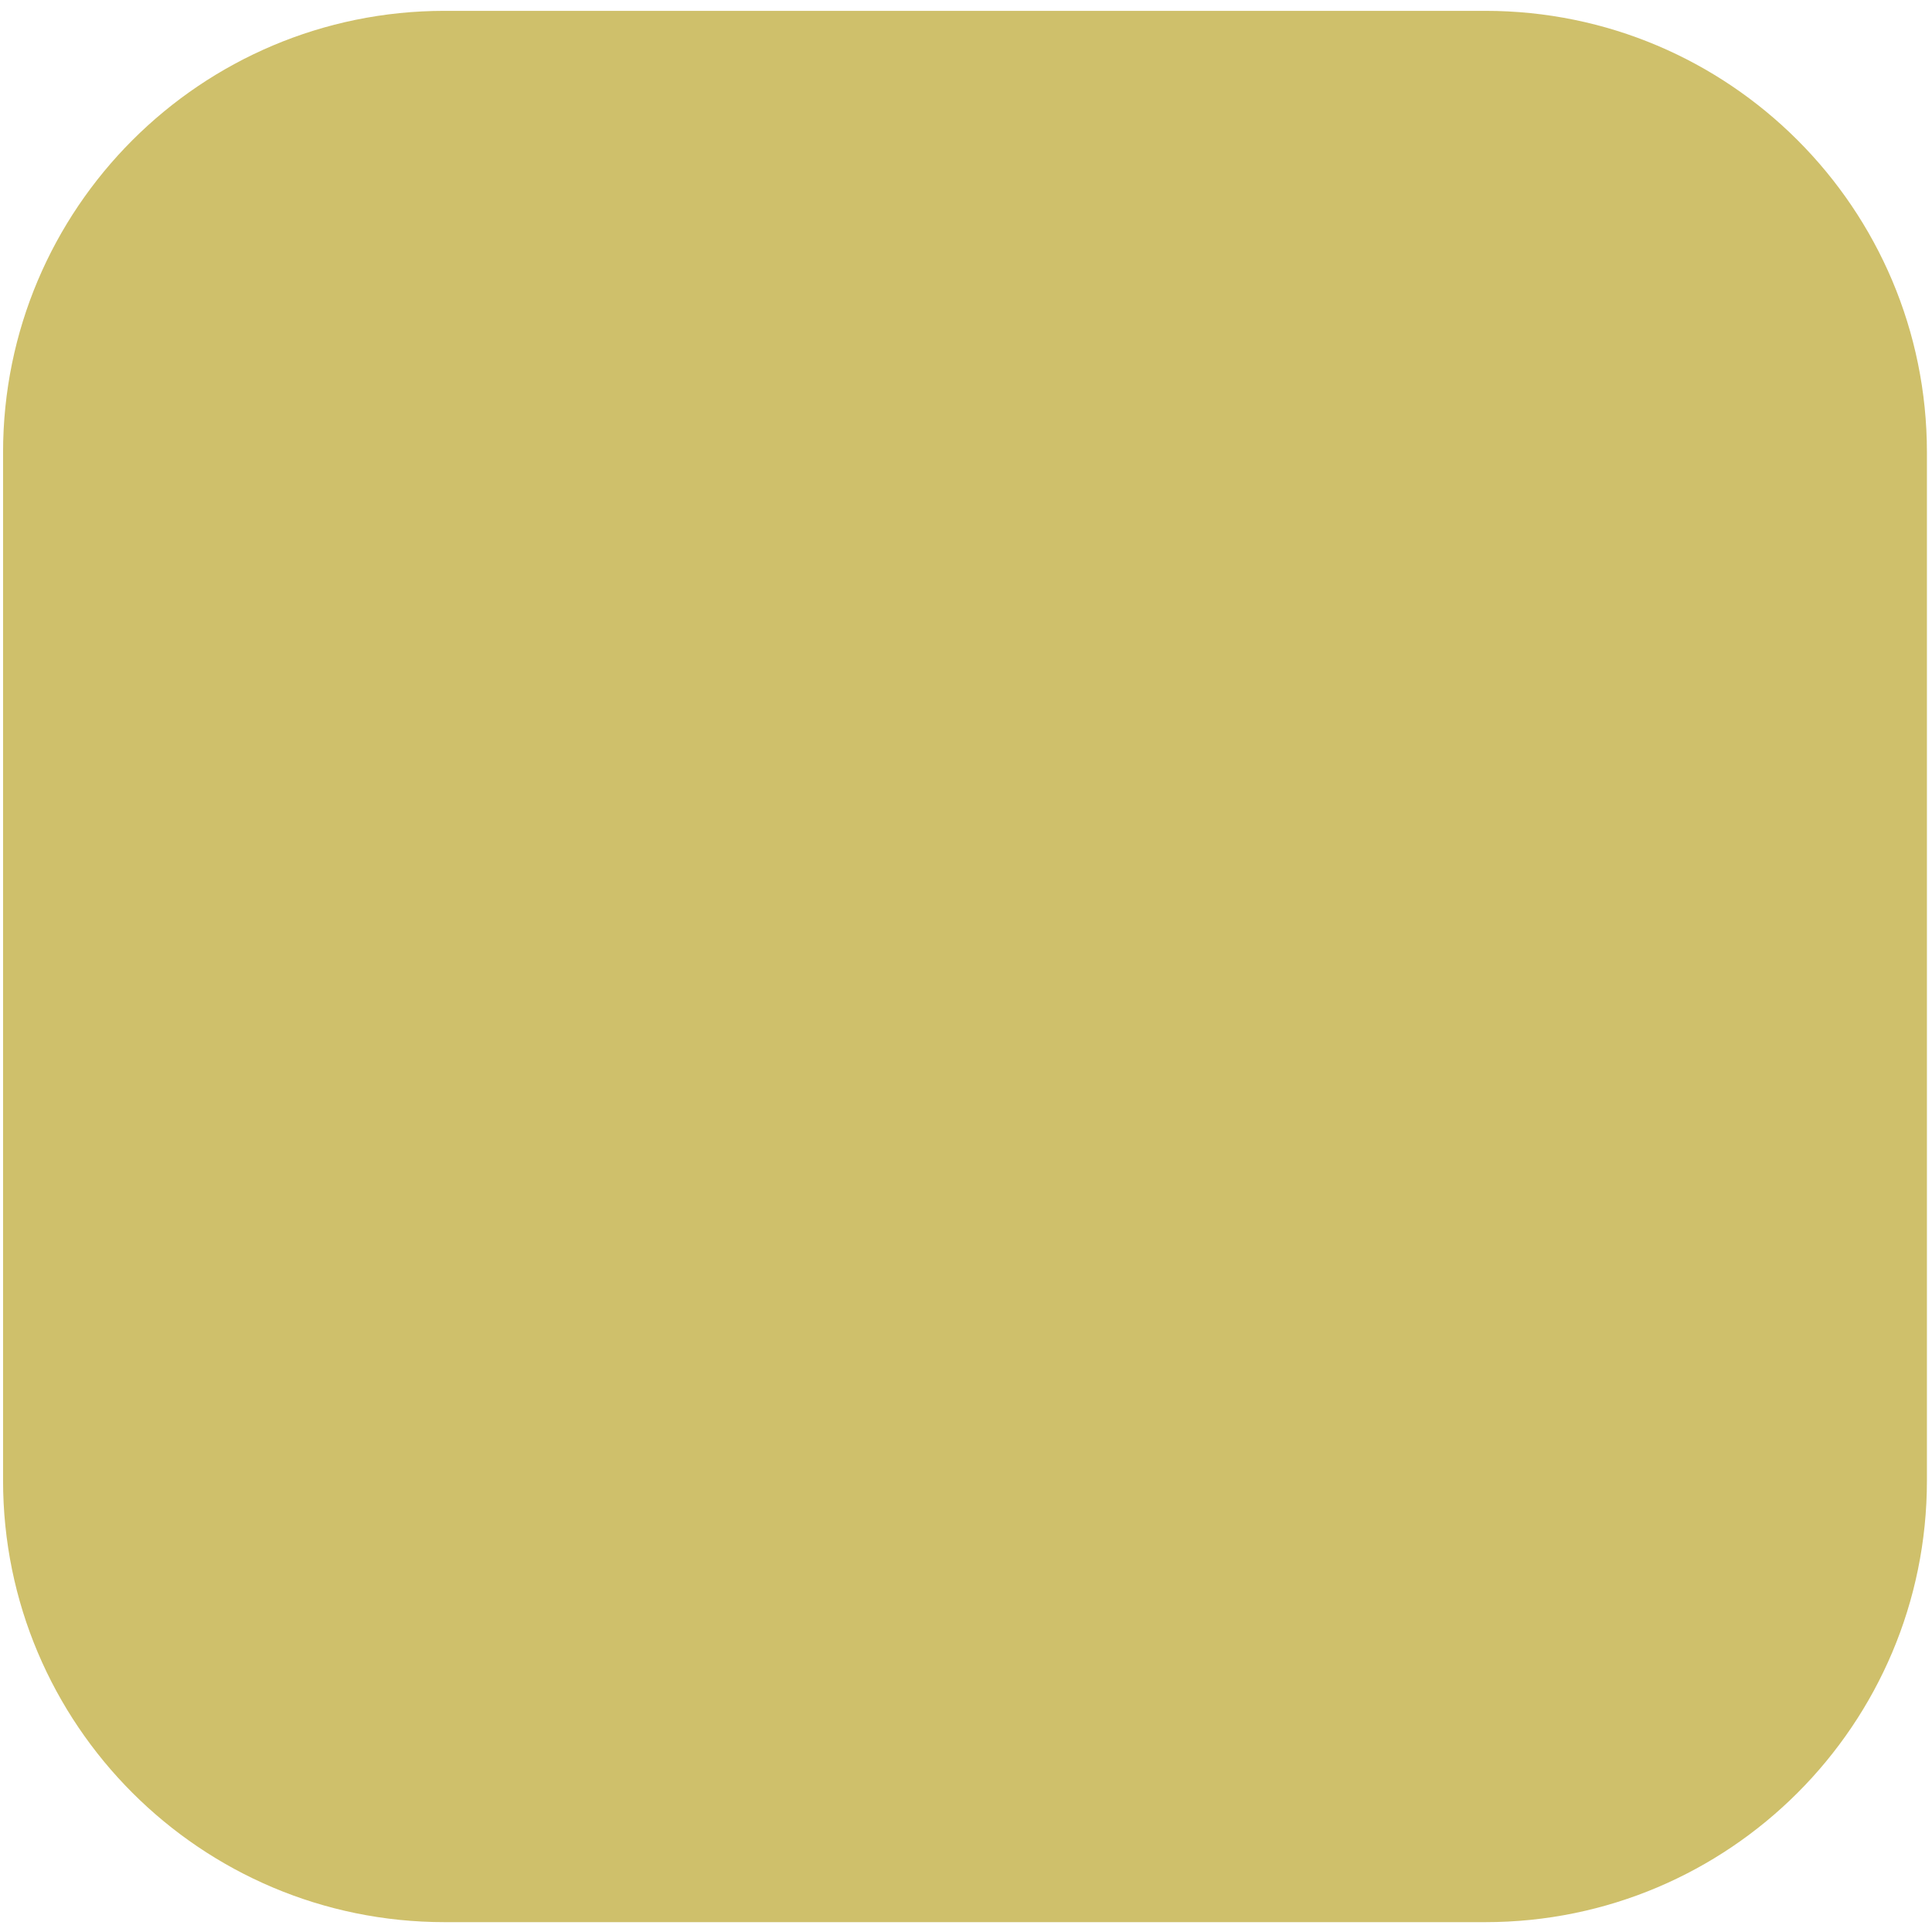
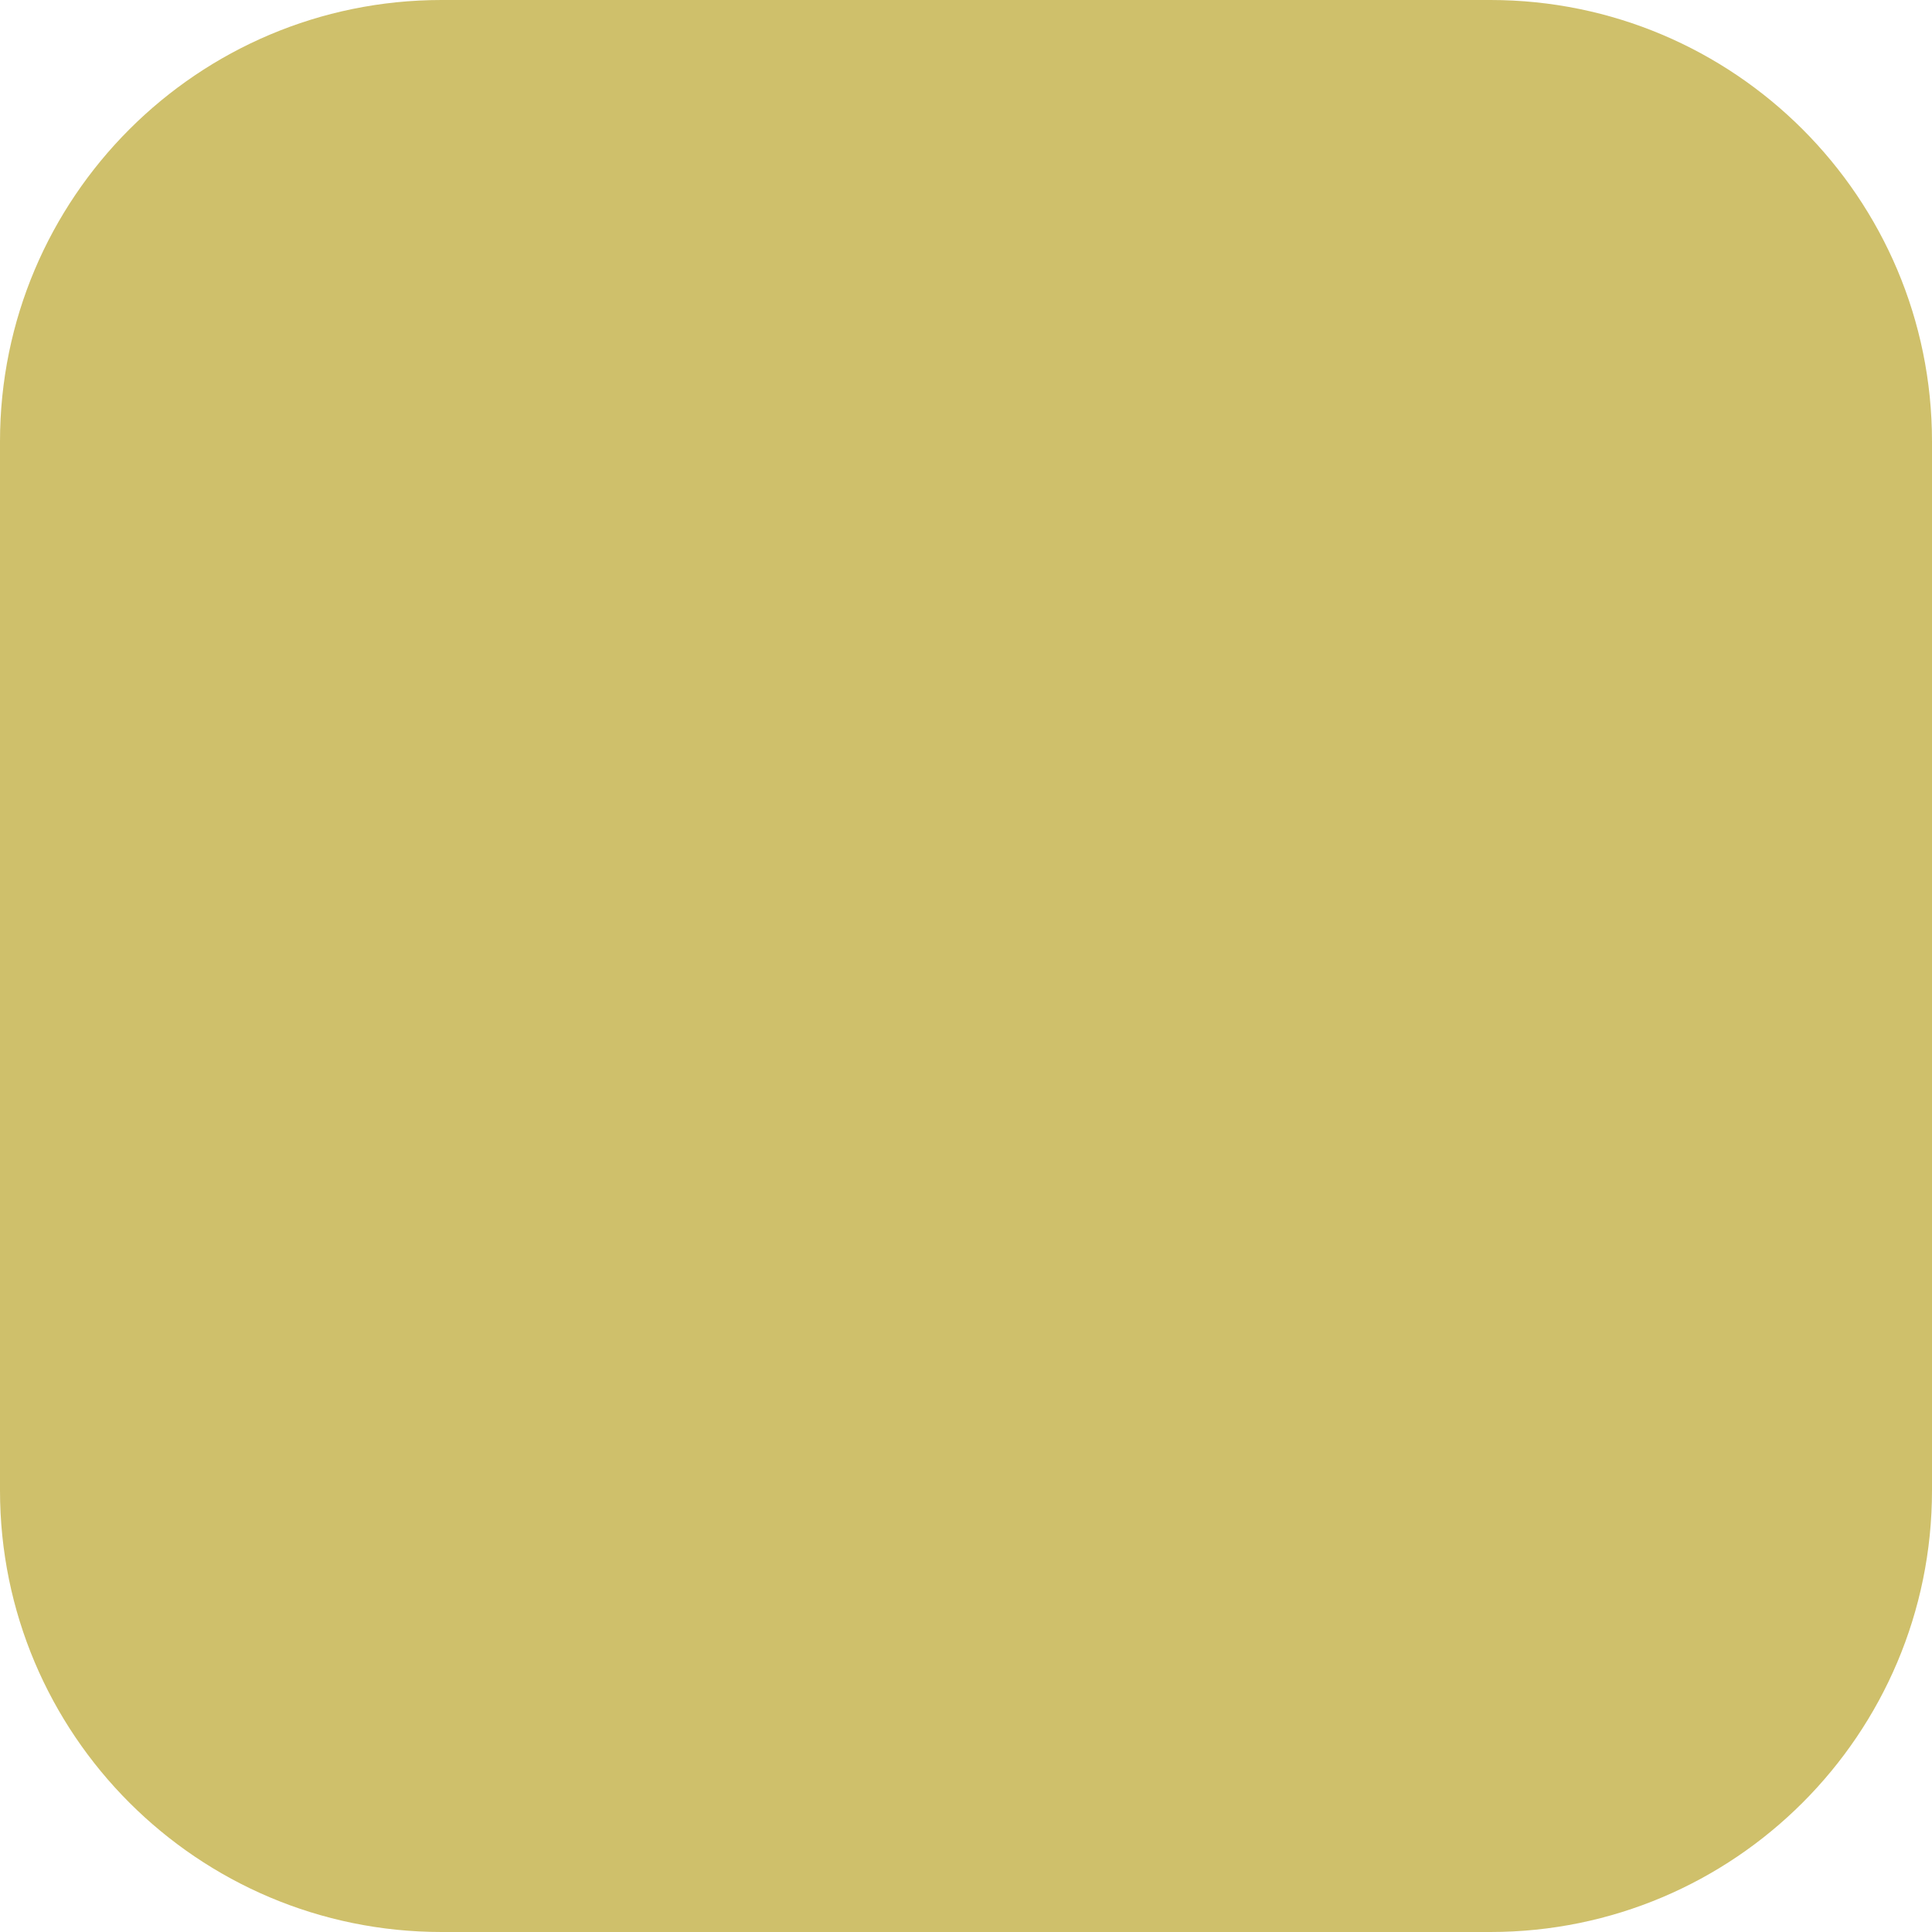
- <svg xmlns="http://www.w3.org/2000/svg" width="70mm" height="70mm" version="1.1" viewBox="0 0 70 70" xml:space="preserve">
-   <rect x=".111" y=".393" width="69.705" height="69.25" ry="16" fill="#cfc06b" stroke-dashoffset="12.523" stroke-linecap="round" stroke-linejoin="bevel" stroke-width="1.666" style="paint-order:stroke fill markers" />
+ <svg xmlns="http://www.w3.org/2000/svg" width="50" height="50" viewBox="0 0 50 50" version="1.1">
+   <rect x="0" y="0" width="50" height="50" ry="11.43" fill="#cfc06b" />
</svg>
